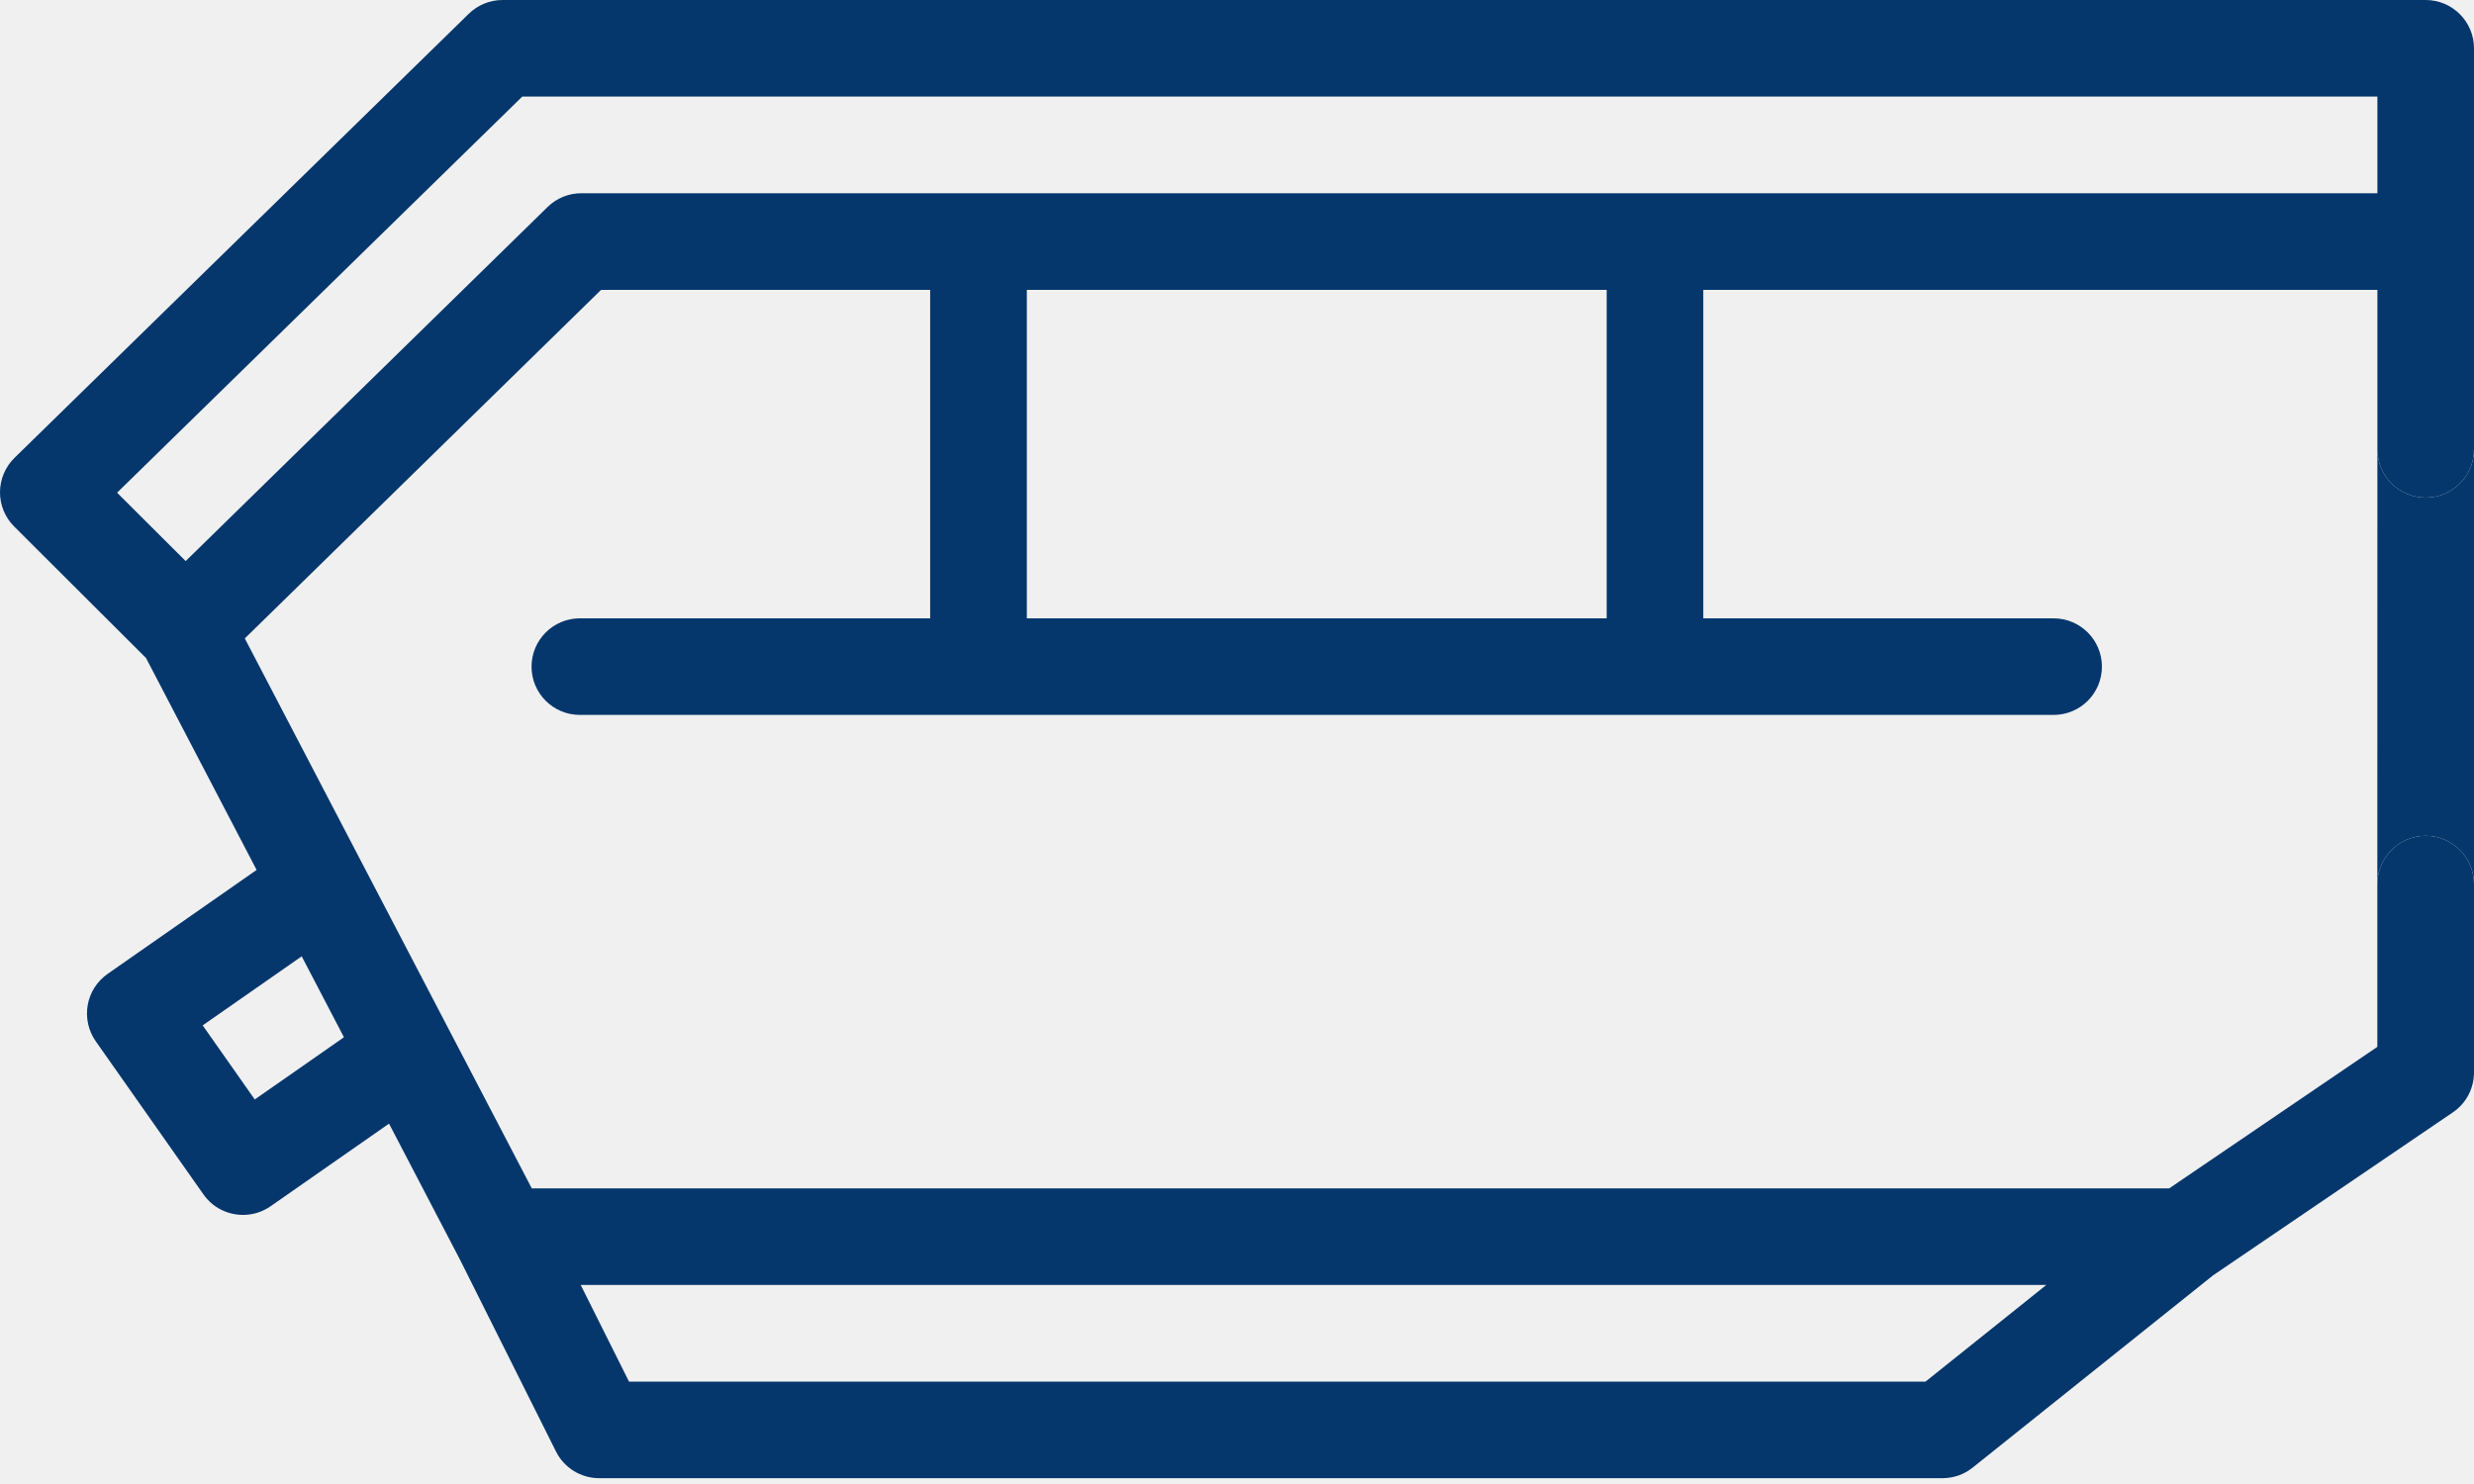
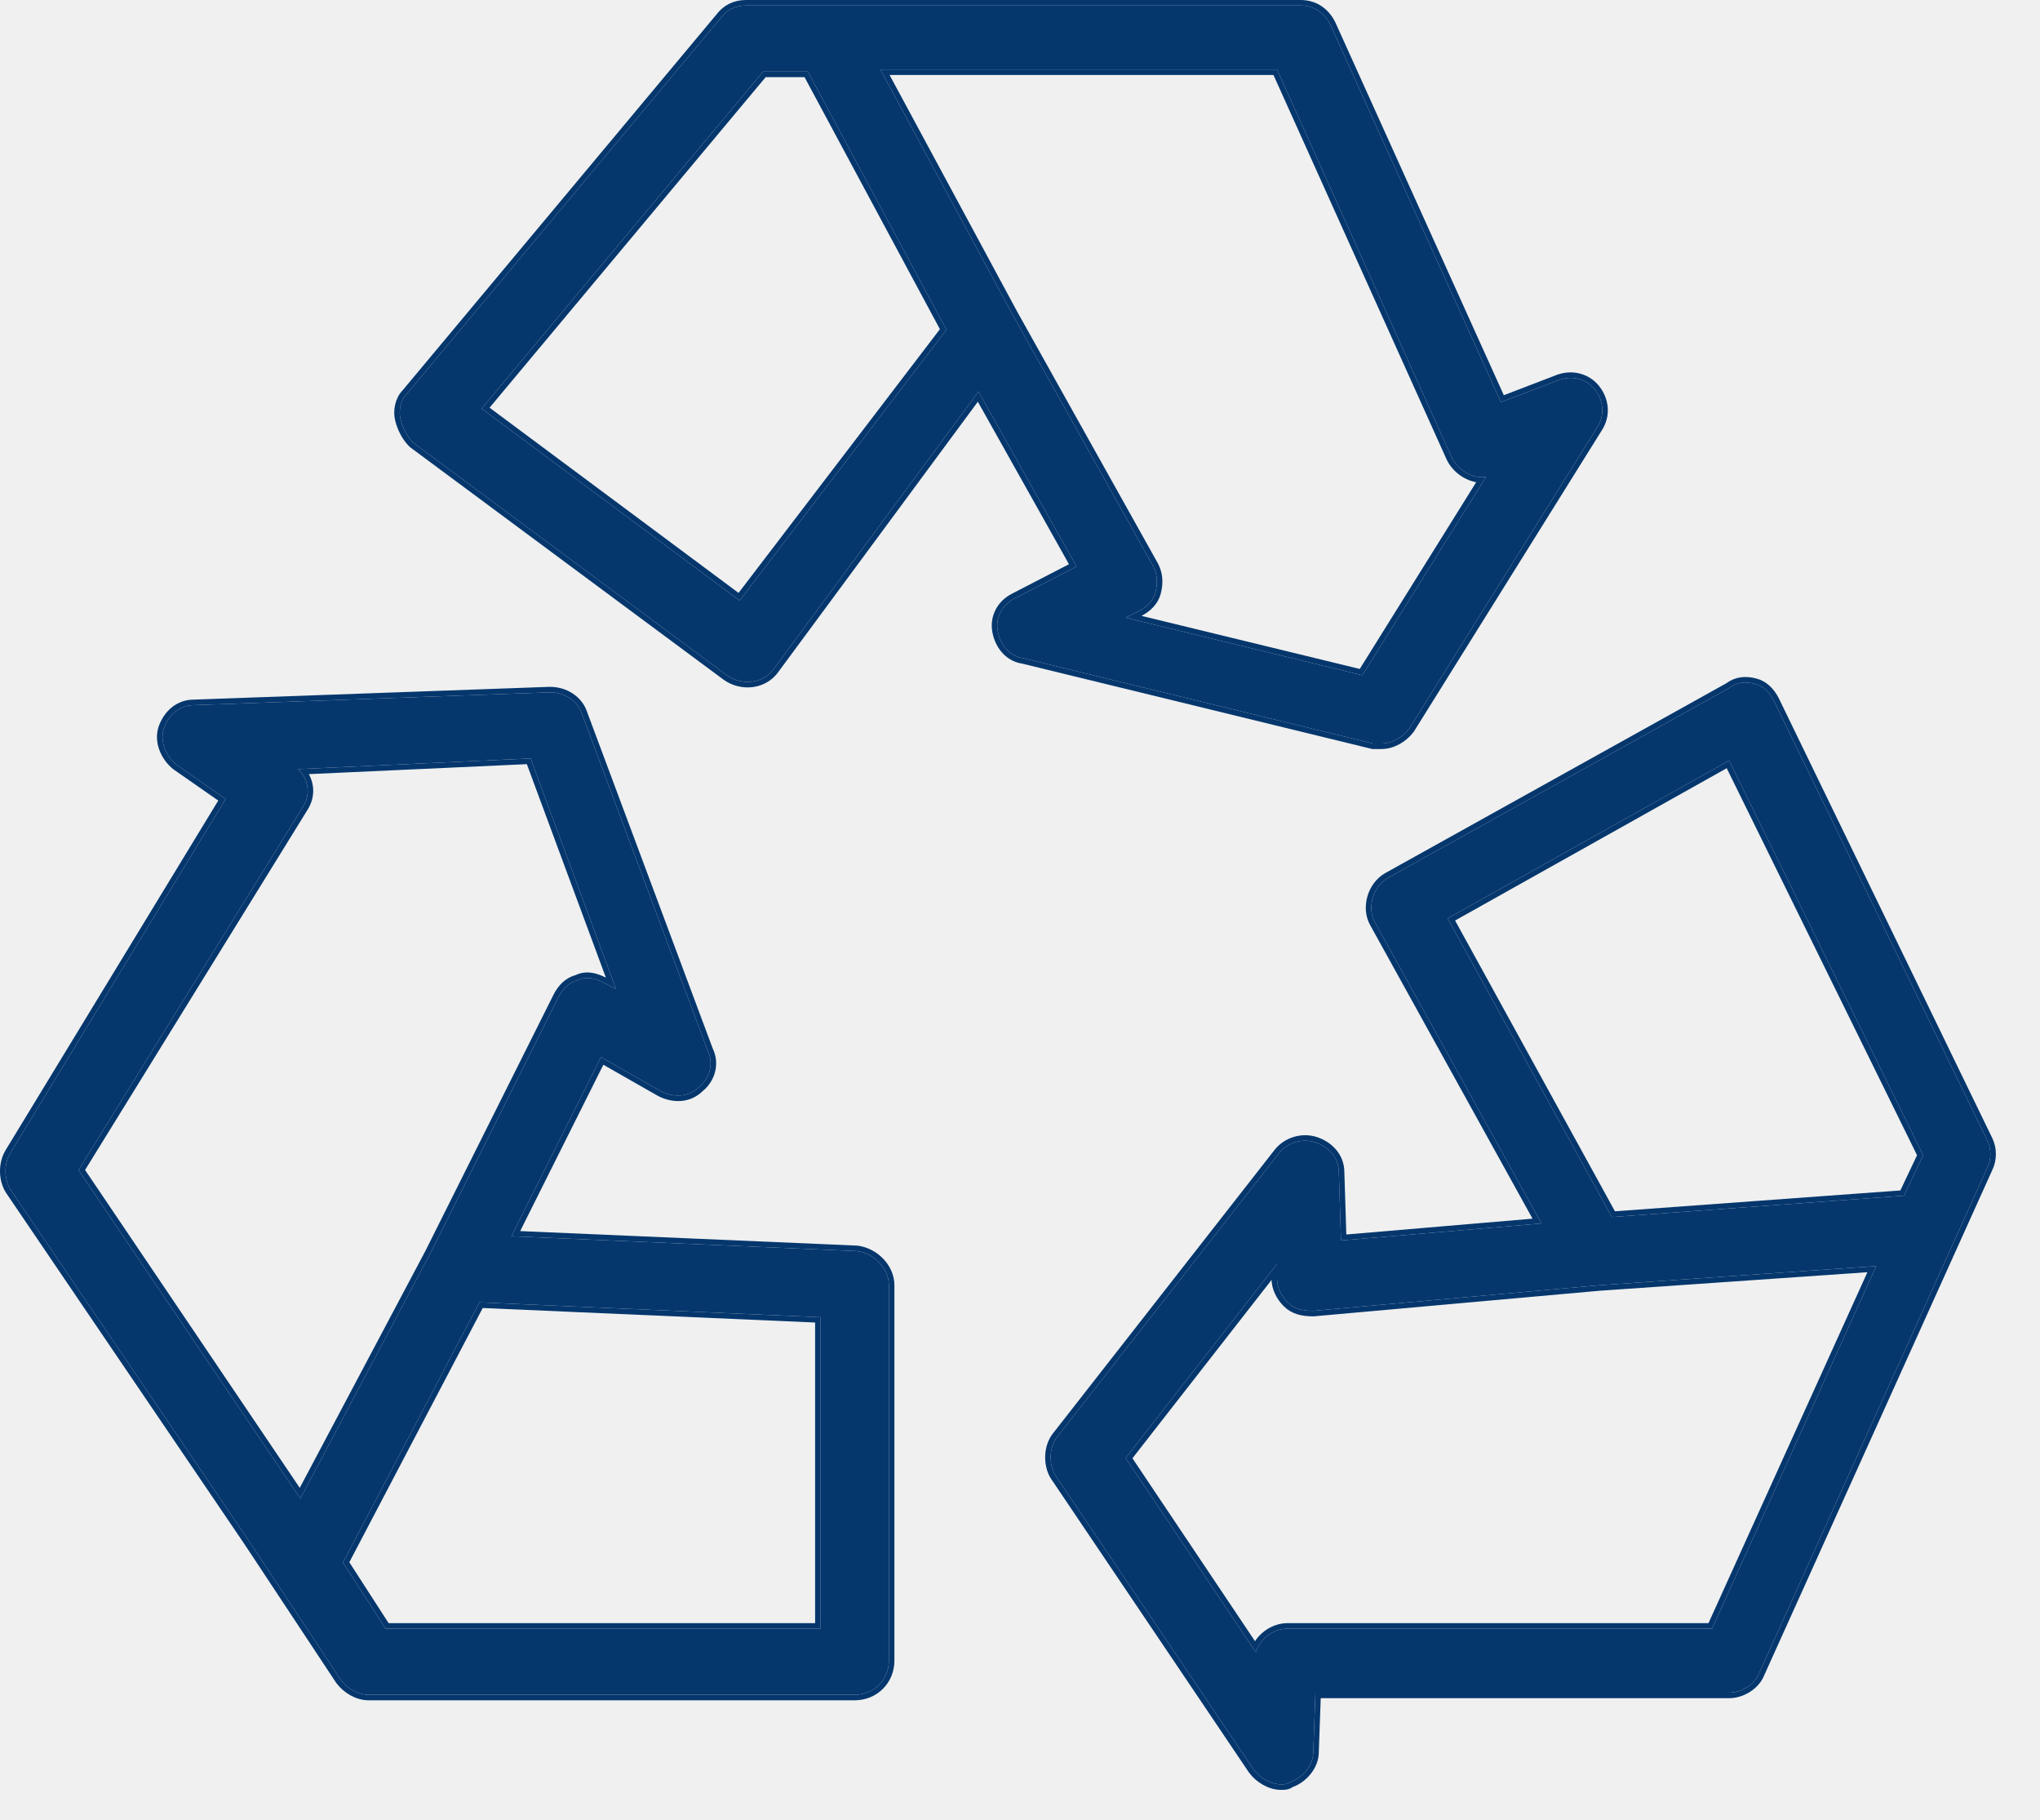
- <svg xmlns="http://www.w3.org/2000/svg" width="40" height="24" viewBox="0 0 40 24" fill="none">
-   <path d="M39.219 13.517C39.649 13.517 40 13.868 40 14.298L40 7.267C40 7.699 39.65 8.048 39.219 8.048C38.788 8.048 38.438 7.699 38.438 7.267L38.437 14.298C38.437 13.868 38.788 13.517 39.219 13.517Z" fill="#05376D" />
-   <path fill-rule="evenodd" clip-rule="evenodd" d="M8.125 0H39.219C39.65 0 40 0.35 40 0.781V7.267C40 7.699 39.65 8.048 39.219 8.048C38.788 8.048 38.438 7.699 38.438 7.267V4.688H27.539H25.977H16.602H15.039H9.718L3.958 10.325L8.598 19.219H35.072L38.437 16.93V14.298C38.437 13.868 38.788 13.517 39.219 13.517C39.649 13.517 40 13.868 40 14.298V17.344C40 17.602 39.872 17.845 39.658 17.99L35.778 20.628L31.894 23.735C31.756 23.846 31.584 23.906 31.406 23.906H9.688C9.392 23.906 9.121 23.739 8.989 23.474L7.434 20.365L7.432 20.362L6.29 18.172L4.375 19.508C4.239 19.603 4.083 19.648 3.929 19.648C3.683 19.648 3.441 19.533 3.289 19.316L1.548 16.84C1.429 16.67 1.382 16.459 1.418 16.255C1.454 16.05 1.57 15.869 1.74 15.75L4.149 14.069L2.361 10.642L0.23 8.516C0.082 8.369 -0.001 8.168 9.25001e-06 7.959C0.001 7.75 0.086 7.55 0.235 7.404L7.579 0.223C7.725 0.08 7.921 0 8.125 0ZM3.277 16.583L4.119 17.781L5.561 16.775L4.878 15.466L3.277 16.583ZM31.132 22.344L33.085 20.781H9.389L10.17 22.344H31.132ZM8.853 3.348C9 3.204 9.194 3.125 9.4 3.125H38.438V1.562H8.444L1.893 7.968L3.002 9.074L8.853 3.348Z" fill="#05376D" />
-   <path d="M15.039 4.688V10H9.375C8.944 10 8.594 10.35 8.594 10.781C8.594 11.213 8.944 11.562 9.375 11.562H33.203C33.635 11.562 33.984 11.213 33.984 10.781C33.984 10.35 33.635 10 33.203 10H27.539V4.688H25.977V10H16.602V4.688H15.039Z" fill="#05376D" />
+ <svg xmlns="http://www.w3.org/2000/svg" width="37" height="33" viewBox="0 0 37 33" fill="none">
+   <mask id="path-1-outside-1_422_7566" maskUnits="userSpaceOnUse" x="-0.9" y="-0.9" width="38" height="34" fill="black">
+     <rect fill="white" x="-0.9" y="-0.9" width="38" height="34" />
+     <path d="M28.925 7.062C28.77 6.869 28.499 6.791 28.229 6.908L27.223 7.294L24.129 0.448C24.013 0.216 23.819 0.1 23.587 0.1H13.531C13.337 0.1 13.183 0.177 13.067 0.332L7.381 7.14C7.265 7.256 7.226 7.449 7.265 7.604C7.303 7.758 7.381 7.913 7.497 8.029L13.183 12.245C13.453 12.438 13.84 12.4 14.034 12.129L17.747 7.101L19.526 10.273L18.404 10.853C18.172 10.969 18.056 11.201 18.095 11.433C18.134 11.665 18.288 11.897 18.559 11.936L24.902 13.483C24.941 13.483 24.98 13.483 25.057 13.483C25.25 13.483 25.444 13.367 25.56 13.212L28.963 7.758C29.118 7.526 29.079 7.256 28.925 7.062ZM13.415 10.891L8.735 7.41L13.84 1.299H14.652L17.166 5.979L13.415 10.891ZM24.709 12.245L20.416 11.201L20.648 11.085C20.802 11.007 20.918 10.891 20.957 10.737C20.996 10.582 20.996 10.427 20.918 10.273L18.366 5.708L15.967 1.26H23.162L26.333 8.3C26.449 8.532 26.72 8.687 26.952 8.648L24.709 12.245Z" />
+     <path d="M15.542 22.688L9.276 22.418L10.901 19.169L11.984 19.787C12.216 19.904 12.486 19.904 12.68 19.71C12.873 19.555 12.95 19.285 12.835 19.053L10.553 12.941C10.475 12.709 10.243 12.555 9.972 12.555L3.513 12.787C3.242 12.787 3.049 12.98 2.971 13.212C2.894 13.444 3.01 13.715 3.204 13.87L4.093 14.489L0.187 20.909C0.071 21.102 0.071 21.373 0.187 21.567L4.519 27.949L6.182 30.463C6.298 30.617 6.491 30.733 6.685 30.733H15.503C15.851 30.733 16.122 30.463 16.122 30.115V23.307C16.122 22.998 15.851 22.727 15.542 22.688ZM5.447 27.175L1.424 21.219L5.486 14.643C5.64 14.411 5.602 14.14 5.408 13.947L9.624 13.754L11.171 17.931L10.939 17.815C10.784 17.738 10.63 17.699 10.475 17.776C10.32 17.815 10.204 17.931 10.127 18.086L7.806 22.727L5.447 27.175ZM14.884 29.534H6.994L6.22 28.335L8.696 23.617L14.884 23.887V29.534Z" />
+     <path d="M36.042 20.677L32.174 12.709C32.096 12.555 31.98 12.438 31.826 12.4C31.671 12.361 31.516 12.361 31.361 12.477L25.173 15.92C24.902 16.074 24.786 16.461 24.941 16.732L27.958 22.186L24.322 22.495L24.283 21.257C24.283 20.986 24.09 20.793 23.858 20.716C23.626 20.638 23.355 20.716 23.2 20.909L19.178 26.053C19.023 26.247 19.023 26.556 19.139 26.75L22.736 32.087C22.852 32.242 23.046 32.358 23.239 32.358C23.278 32.358 23.355 32.358 23.394 32.319C23.626 32.242 23.819 32.01 23.819 31.778L23.858 30.695H31.361C31.594 30.695 31.826 30.54 31.903 30.347L36.042 21.18C36.119 21.025 36.119 20.832 36.042 20.677ZM31.052 29.534H23.355C23.084 29.534 22.852 29.728 22.775 29.96L20.416 26.44L23.162 22.92V23.191C23.162 23.346 23.239 23.501 23.355 23.617C23.471 23.733 23.626 23.771 23.819 23.771L29.002 23.307L34.03 22.959L31.052 29.534ZM34.533 21.683L29.234 22.07L26.256 16.654L31.361 13.792L34.881 20.948L34.533 21.683Z" />
+   </mask>
+   <path d="M28.925 7.062C28.77 6.869 28.499 6.791 28.229 6.908L27.223 7.294L24.129 0.448C24.013 0.216 23.819 0.1 23.587 0.1H13.531C13.337 0.1 13.183 0.177 13.067 0.332L7.381 7.14C7.265 7.256 7.226 7.449 7.265 7.604C7.303 7.758 7.381 7.913 7.497 8.029L13.183 12.245C13.453 12.438 13.84 12.4 14.034 12.129L17.747 7.101L19.526 10.273L18.404 10.853C18.172 10.969 18.056 11.201 18.095 11.433C18.134 11.665 18.288 11.897 18.559 11.936L24.902 13.483C24.941 13.483 24.98 13.483 25.057 13.483C25.25 13.483 25.444 13.367 25.56 13.212L28.963 7.758C29.118 7.526 29.079 7.256 28.925 7.062ZM13.415 10.891L8.735 7.41L13.84 1.299H14.652L17.166 5.979L13.415 10.891ZM24.709 12.245L20.416 11.201L20.648 11.085C20.802 11.007 20.918 10.891 20.957 10.737C20.996 10.582 20.996 10.427 20.918 10.273L18.366 5.708L15.967 1.26H23.162L26.333 8.3C26.449 8.532 26.72 8.687 26.952 8.648L24.709 12.245Z" fill="#05376D" />
+   <path d="M15.542 22.688L9.276 22.418L10.901 19.169L11.984 19.787C12.216 19.904 12.486 19.904 12.68 19.71C12.873 19.555 12.95 19.285 12.835 19.053L10.553 12.941C10.475 12.709 10.243 12.555 9.972 12.555L3.513 12.787C3.242 12.787 3.049 12.98 2.971 13.212C2.894 13.444 3.01 13.715 3.204 13.87L4.093 14.489L0.187 20.909C0.071 21.102 0.071 21.373 0.187 21.567L4.519 27.949L6.182 30.463C6.298 30.617 6.491 30.733 6.685 30.733H15.503C15.851 30.733 16.122 30.463 16.122 30.115V23.307C16.122 22.998 15.851 22.727 15.542 22.688ZM5.447 27.175L1.424 21.219L5.486 14.643C5.64 14.411 5.602 14.14 5.408 13.947L9.624 13.754L11.171 17.931L10.939 17.815C10.784 17.738 10.63 17.699 10.475 17.776C10.32 17.815 10.204 17.931 10.127 18.086L7.806 22.727L5.447 27.175ZM14.884 29.534H6.994L6.22 28.335L8.696 23.617L14.884 23.887V29.534Z" fill="#05376D" />
+   <path d="M36.042 20.677L32.174 12.709C32.096 12.555 31.98 12.438 31.826 12.4C31.671 12.361 31.516 12.361 31.361 12.477L25.173 15.92C24.902 16.074 24.786 16.461 24.941 16.732L27.958 22.186L24.322 22.495L24.283 21.257C24.283 20.986 24.09 20.793 23.858 20.716C23.626 20.638 23.355 20.716 23.2 20.909L19.178 26.053C19.023 26.247 19.023 26.556 19.139 26.75L22.736 32.087C22.852 32.242 23.046 32.358 23.239 32.358C23.278 32.358 23.355 32.358 23.394 32.319C23.626 32.242 23.819 32.01 23.819 31.778L23.858 30.695H31.361C31.594 30.695 31.826 30.54 31.903 30.347L36.042 21.18C36.119 21.025 36.119 20.832 36.042 20.677ZM31.052 29.534H23.355C23.084 29.534 22.852 29.728 22.775 29.96L20.416 26.44L23.162 22.92V23.191C23.162 23.346 23.239 23.501 23.355 23.617C23.471 23.733 23.626 23.771 23.819 23.771L29.002 23.307L34.03 22.959L31.052 29.534ZM34.533 21.683L29.234 22.07L26.256 16.654L31.361 13.792L34.881 20.948L34.533 21.683Z" fill="#05376D" />
+   <path d="M28.925 7.062C28.77 6.869 28.499 6.791 28.229 6.908L27.223 7.294L24.129 0.448C24.013 0.216 23.819 0.1 23.587 0.1H13.531C13.337 0.1 13.183 0.177 13.067 0.332L7.381 7.14C7.265 7.256 7.226 7.449 7.265 7.604C7.303 7.758 7.381 7.913 7.497 8.029L13.183 12.245C13.453 12.438 13.84 12.4 14.034 12.129L17.747 7.101L19.526 10.273L18.404 10.853C18.172 10.969 18.056 11.201 18.095 11.433C18.134 11.665 18.288 11.897 18.559 11.936L24.902 13.483C24.941 13.483 24.98 13.483 25.057 13.483C25.25 13.483 25.444 13.367 25.56 13.212L28.963 7.758C29.118 7.526 29.079 7.256 28.925 7.062ZM13.415 10.891L8.735 7.41L13.84 1.299H14.652L17.166 5.979L13.415 10.891ZM24.709 12.245L20.416 11.201L20.648 11.085C20.802 11.007 20.918 10.891 20.957 10.737C20.996 10.582 20.996 10.427 20.918 10.273L18.366 5.708L15.967 1.26H23.162L26.333 8.3C26.449 8.532 26.72 8.687 26.952 8.648L24.709 12.245Z" stroke="#05376D" stroke-width="0.2" mask="url(#path-1-outside-1_422_7566)" />
+   <path d="M15.542 22.688L9.276 22.418L10.901 19.169L11.984 19.787C12.216 19.904 12.486 19.904 12.68 19.71C12.873 19.555 12.95 19.285 12.835 19.053L10.553 12.941C10.475 12.709 10.243 12.555 9.972 12.555L3.513 12.787C3.242 12.787 3.049 12.98 2.971 13.212C2.894 13.444 3.01 13.715 3.204 13.87L4.093 14.489L0.187 20.909C0.071 21.102 0.071 21.373 0.187 21.567L4.519 27.949L6.182 30.463C6.298 30.617 6.491 30.733 6.685 30.733H15.503C15.851 30.733 16.122 30.463 16.122 30.115V23.307C16.122 22.998 15.851 22.727 15.542 22.688ZM5.447 27.175L1.424 21.219L5.486 14.643C5.64 14.411 5.602 14.14 5.408 13.947L9.624 13.754L11.171 17.931L10.939 17.815C10.784 17.738 10.63 17.699 10.475 17.776C10.32 17.815 10.204 17.931 10.127 18.086L7.806 22.727L5.447 27.175ZM14.884 29.534H6.994L6.22 28.335L8.696 23.617L14.884 23.887V29.534Z" stroke="#05376D" stroke-width="0.2" mask="url(#path-1-outside-1_422_7566)" />
+   <path d="M36.042 20.677L32.174 12.709C32.096 12.555 31.98 12.438 31.826 12.4C31.671 12.361 31.516 12.361 31.361 12.477L25.173 15.92C24.902 16.074 24.786 16.461 24.941 16.732L27.958 22.186L24.322 22.495L24.283 21.257C24.283 20.986 24.09 20.793 23.858 20.716C23.626 20.638 23.355 20.716 23.2 20.909L19.178 26.053C19.023 26.247 19.023 26.556 19.139 26.75L22.736 32.087C22.852 32.242 23.046 32.358 23.239 32.358C23.278 32.358 23.355 32.358 23.394 32.319C23.626 32.242 23.819 32.01 23.819 31.778L23.858 30.695H31.361C31.594 30.695 31.826 30.54 31.903 30.347L36.042 21.18C36.119 21.025 36.119 20.832 36.042 20.677ZM31.052 29.534H23.355C23.084 29.534 22.852 29.728 22.775 29.96L20.416 26.44L23.162 22.92V23.191C23.162 23.346 23.239 23.501 23.355 23.617C23.471 23.733 23.626 23.771 23.819 23.771L29.002 23.307L34.03 22.959L31.052 29.534ZM34.533 21.683L29.234 22.07L26.256 16.654L31.361 13.792L34.881 20.948L34.533 21.683Z" stroke="#05376D" stroke-width="0.2" mask="url(#path-1-outside-1_422_7566)" />
</svg>
